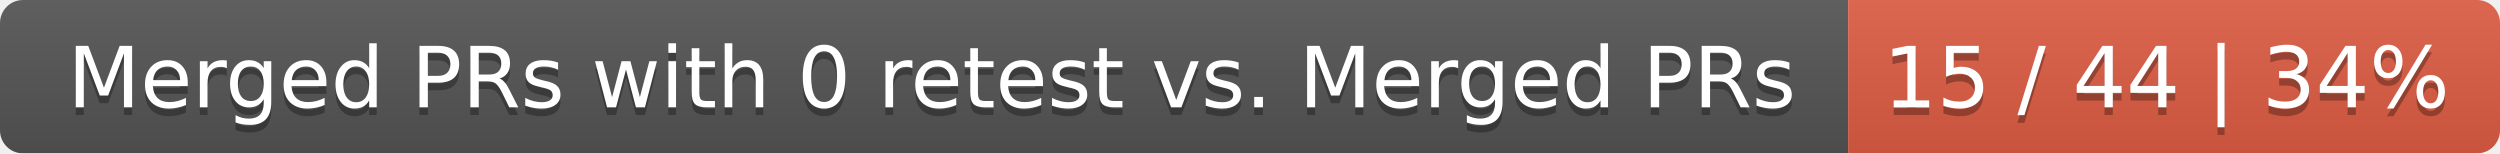
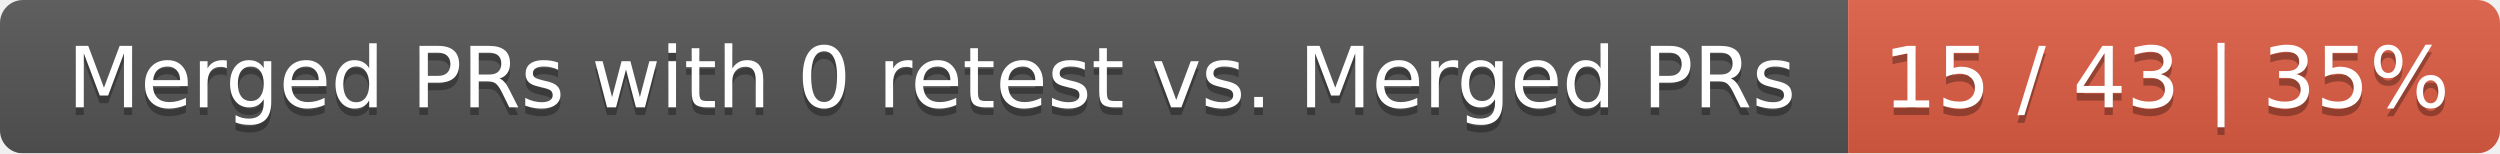
<svg xmlns="http://www.w3.org/2000/svg" width="326" height="20">
  <linearGradient id="smooth" x2="0" y2="100%">
    <stop offset="0" stop-color="#bbb" stop-opacity=".1" />
    <stop offset="1" stop-opacity=".1" />
  </linearGradient>
  <mask id="round">
    <rect width="326" height="20" rx="3" fill="#fff" />
  </mask>
  <g mask="url(#round)">
    <rect width="241" height="20" fill="#555" />
    <rect x="241" width="85" height="20" fill="#e05d44" />
    <rect width="326" height="20" fill="url(#smooth)" />
  </g>
  <g fill="#fff" text-anchor="middle" font-family="DejaVu Sans,Verdana,Geneva,sans-serif" font-size="11">
    <text x="121.5" y="15" fill="#010101" fill-opacity=".3">Merged PRs with 0 retest vs. Merged PRs</text>
    <text x="121.5" y="14">Merged PRs with 0 retest vs. Merged PRs</text>
-     <text x="282.5" y="15" fill="#010101" fill-opacity=".3">15 / 44 | 34%</text>
-     <text x="282.5" y="14">15 / 44 | 34%</text>
+     <text x="282.5" y="15" fill="#010101" fill-opacity=".3">15 / 43 | 35%</text>
+     <text x="282.5" y="14">15 / 43 | 35%</text>
  </g>
</svg>
